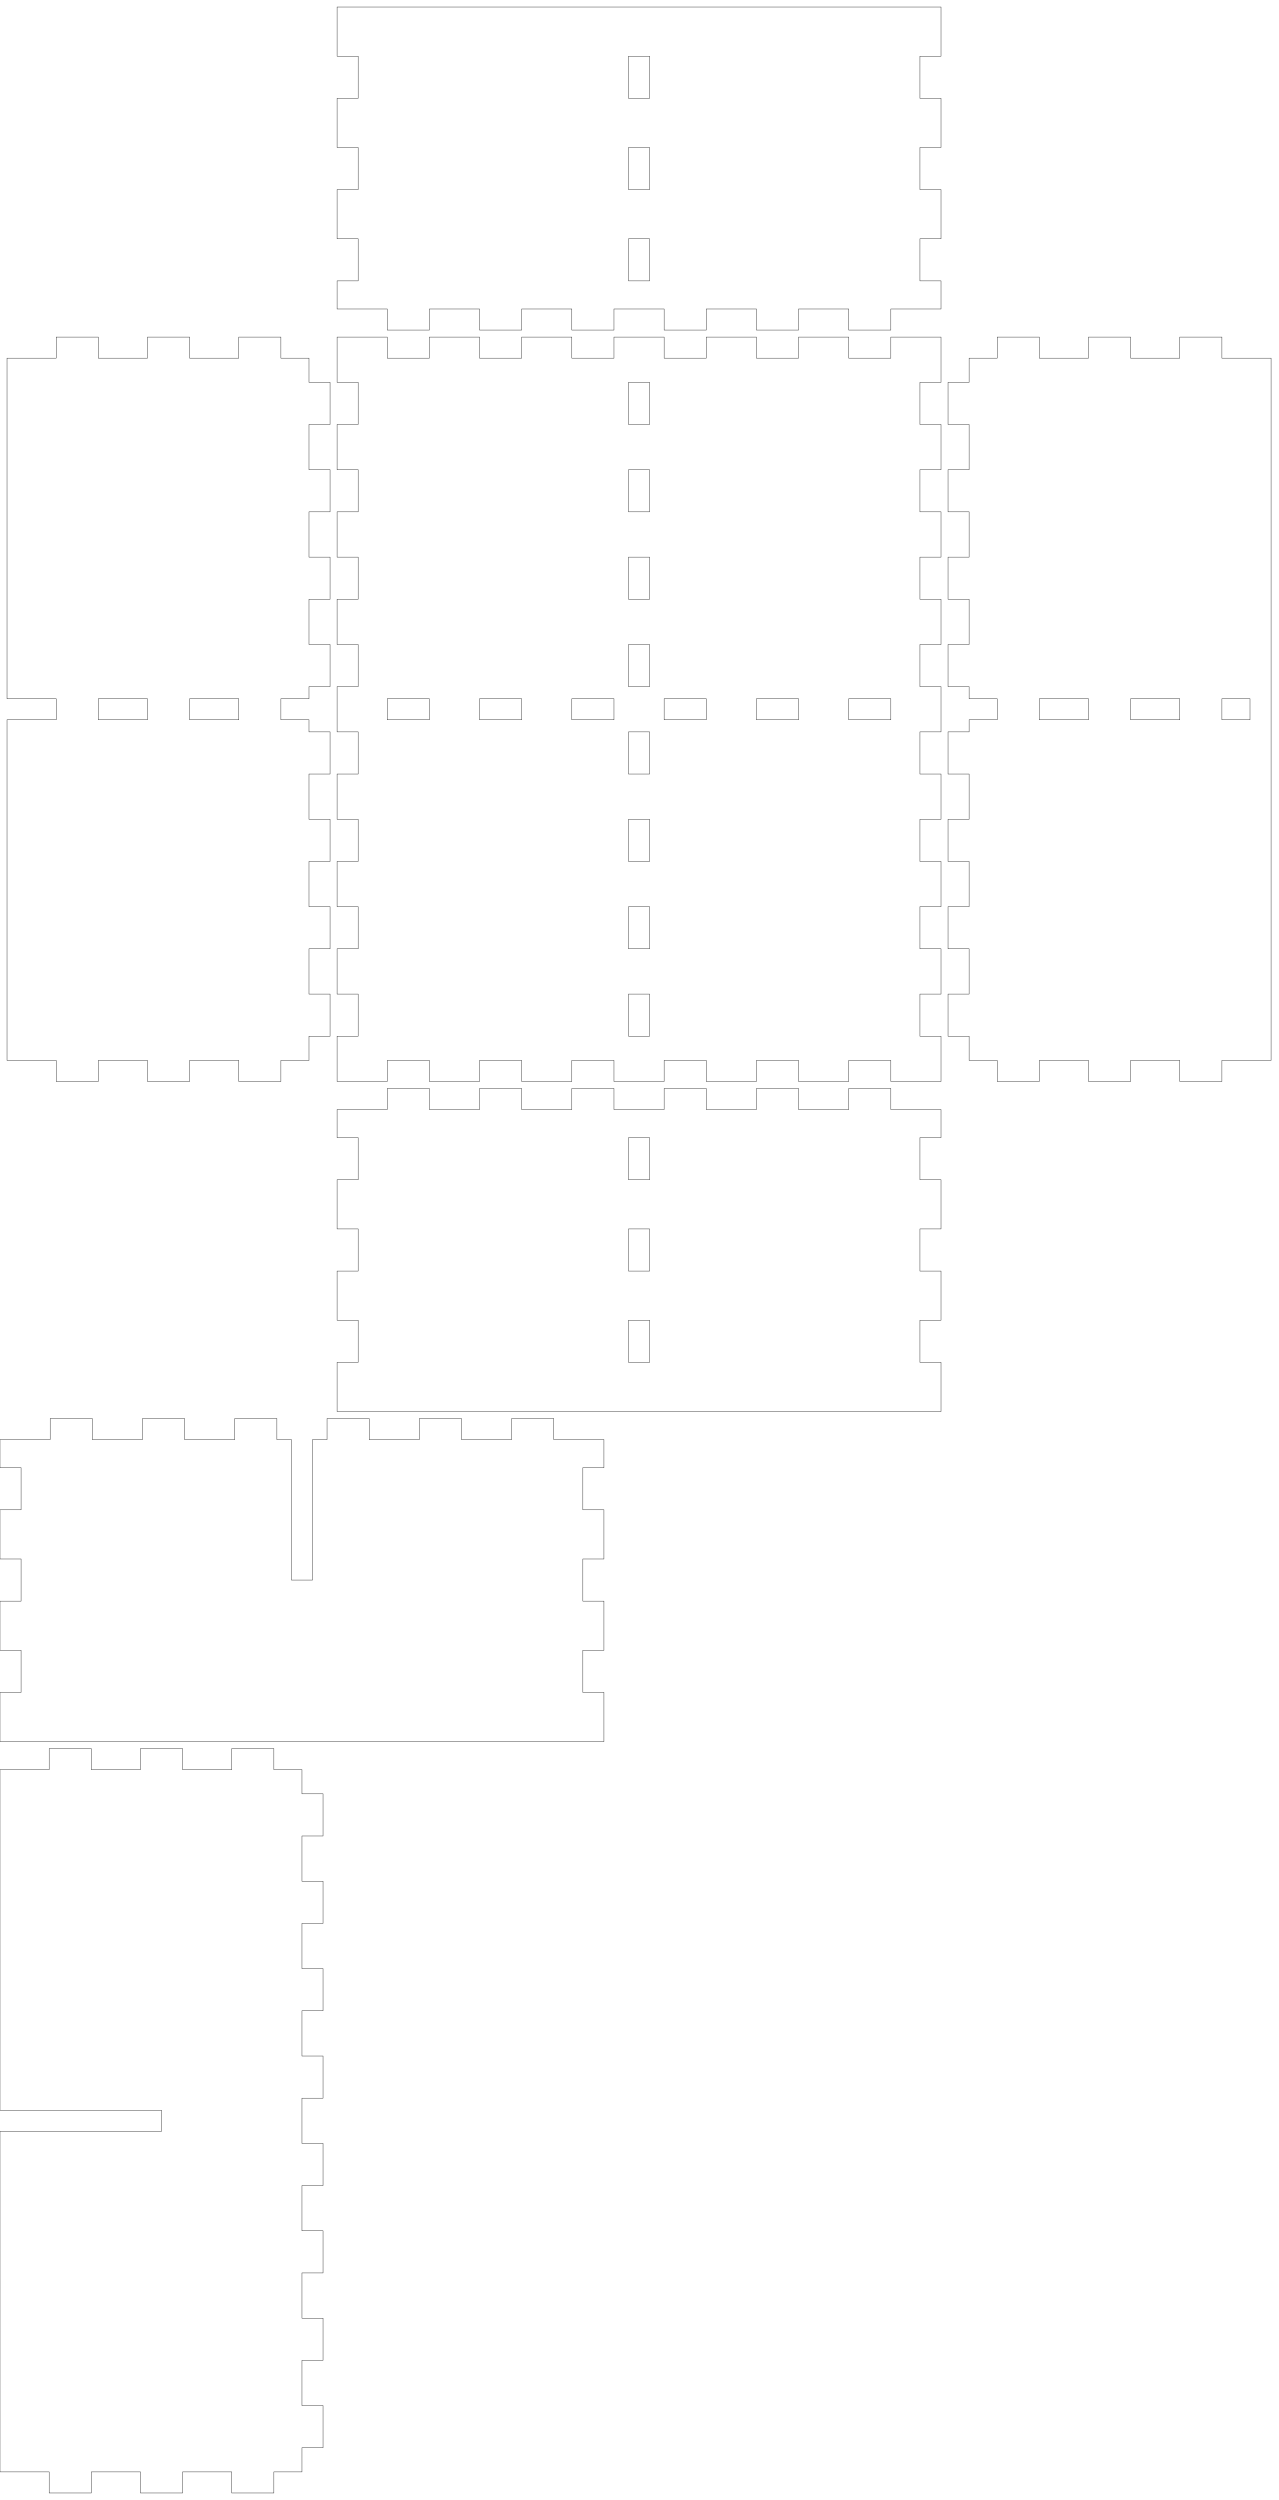
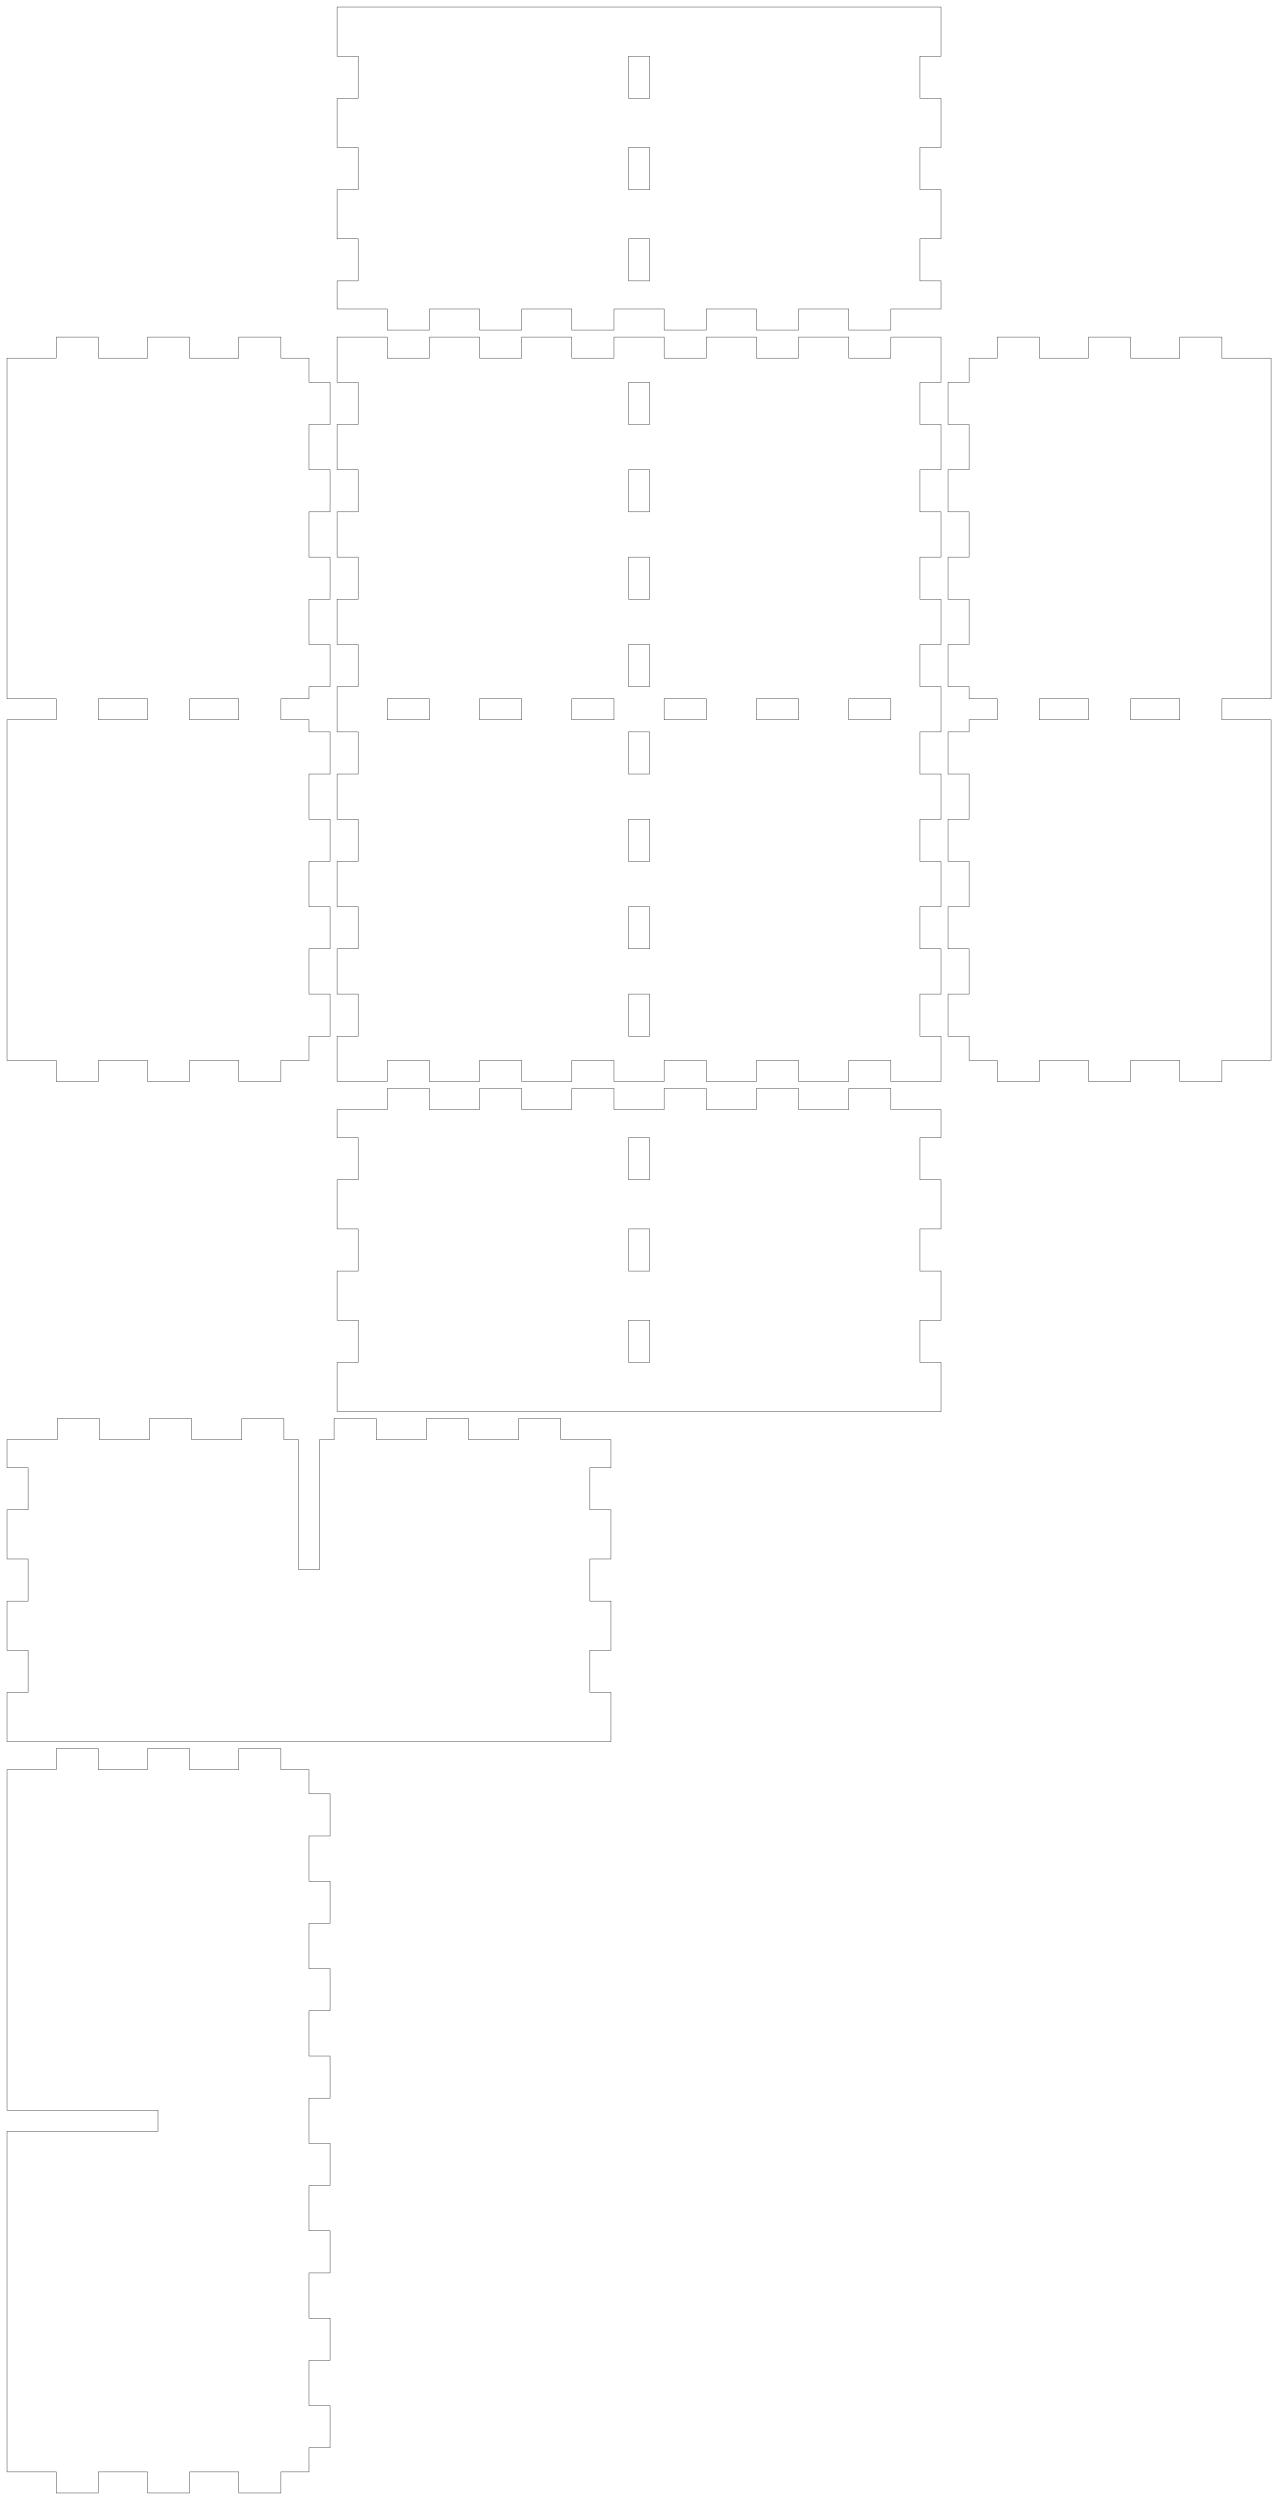
<svg xmlns="http://www.w3.org/2000/svg" width="182mm" height="356mm" viewBox="0 0 182 356" version="1.1" id="svg5">
  <defs id="defs2" />
  <g id="layer1">
    <path id="piece_001" style="fill:none;stroke:#000000;stroke-width:0.051" d="M 48 162 L 51 162 L 51 168 L 48 168 L 48 175 L 51 175 L 51 181 L 48 181 L 48 188 L 51 188 L 51 194 L 48 194 L 48 201 L 134 201 L 134 194 L 131 194 L 131 188 L 134 188 L 134 181 L 131 181 L 131 175 L 134 175 L 134 168 L 131 168 L 131 162 L 134 162 L 134 158 L 126.857 158 L 126.857 155 L 120.857 155 L 120.857 158 L 113.714 158 L 113.714 155 L 107.714 155 L 107.714 158 L 100.571 158 L 100.571 155 L 94.571 155 L 94.571 158 L 87.429 158 L 87.429 155 L 81.429 155 L 81.429 158 L 74.286 158 L 74.286 155 L 68.286 155 L 68.286 158 L 61.143 158 L 61.143 155 L 55.143 155 L 55.143 158 L 48 158 L 48 162 Z M 89.5 162 L 92.5 162 L 92.5 168 L 89.5 168 L 89.5 162 Z M 89.5 175 L 92.5 175 L 92.5 181 L 89.5 181 L 89.5 175 Z M 89.5 188 L 92.5 188 L 92.5 194 L 89.5 194 L 89.5 188 Z" />
-     <path id="xdivider_001" style="fill:none;stroke:#000000;stroke-width:0.051" d="M 39.429 205 L 39.429 202 L 33.429 202 L 33.429 205 L 26.286 205 L 26.286 202 L 20.286 202 L 20.286 205 L 13.143 205 L 13.143 202 L 7.143 202 L 7.143 205 L 0 205 L 0 209 L 3 209 L 3 215 L 0 215 L 0 222 L 3 222 L 3 228 L 0 228 L 0 235 L 3 235 L 3 241 L 0 241 L 0 248 L 86 248 L 86 241 L 83 241 L 83 235 L 86 235 L 86 228 L 83 228 L 83 222 L 86 222 L 86 215 L 83 215 L 83 209 L 86 209 L 86 205 L 78.857 205 L 78.857 202 L 72.857 202 L 72.857 205 L 65.714 205 L 65.714 202 L 59.714 202 L 59.714 205 L 52.571 205 L 52.571 202 L 46.571 202 L 46.571 205 L 44.5 205 L 44.5 225 L 41.5 225 L 41.5 205 L 39.429 205 Z" />
+     <path id="xdivider_001" style="fill:none;stroke:#000000;stroke-width:0.051" d="M 40.429 205 L 40.429 202 L 34.429 202 L 34.429 205 L 27.286 205 L 27.286 202 L 21.286 202 L 21.286 205 L 14.143 205 L 14.143 202 L 8.143 202 L 8.143 205 L 1 205 L 1 209 L 4 209 L 4 215 L 1 215 L 1 222 L 4 222 L 4 228 L 1 228 L 1 235 L 4 235 L 4 241 L 1 241 L 1 248 L 87 248 L 87 241 L 84 241 L 84 235 L 87 235 L 87 228 L 84 228 L 84 222 L 87 222 L 87 215 L 84 215 L 84 209 L 87 209 L 87 205 L 79.857 205 L 79.857 202 L 73.857 202 L 73.857 205 L 66.714 205 L 66.714 202 L 60.714 202 L 60.714 205 L 53.571 205 L 53.571 202 L 47.571 202 L 47.571 205 L 45.5 205 L 45.5 223.5 L 42.5 223.5 L 42.5 205 L 40.429 205 Z" />
    <path id="piece_002" style="fill:none;stroke:#000000;stroke-width:0.051" d="M 44 97.778 L 47 97.778 L 47 91.778 L 44 91.778 L 44 85.333 L 47 85.333 L 47 79.333 L 44 79.333 L 44 72.889 L 47 72.889 L 47 66.889 L 44 66.889 L 44 60.444 L 47 60.444 L 47 54.444 L 44 54.444 L 44 51 L 40 51 L 40 48 L 34 48 L 34 51 L 27 51 L 27 48 L 21 48 L 21 51 L 14 51 L 14 48 L 8 48 L 8 51 L 1 51 L 1 99.5 L 8 99.5 L 8 102.5 L 1 102.5 L 1 151 L 8 151 L 8 154 L 14 154 L 14 151 L 21 151 L 21 154 L 27 154 L 27 151 L 34 151 L 34 154 L 40 154 L 40 151 L 44 151 L 44 147.556 L 47 147.556 L 47 141.556 L 44 141.556 L 44 135.111 L 47 135.111 L 47 129.111 L 44 129.111 L 44 122.667 L 47 122.667 L 47 116.667 L 44 116.667 L 44 110.222 L 47 110.222 L 47 104.222 L 44 104.222 L 44 102.5 L 40 102.5 L 40 99.5 L 44 99.5 L 44 97.778 Z M 14 99.5 L 21 99.5 L 21 102.5 L 14 102.5 L 14 99.5 Z M 27 99.5 L 34 99.5 L 34 102.5 L 27 102.5 L 27 99.5 Z" />
-     <path id="ydivider_001" style="fill:none;stroke:#000000;stroke-width:0.051" d="M 0 352 L 7 352 L 7 355 L 13 355 L 13 352 L 20 352 L 20 355 L 26 355 L 26 352 L 33 352 L 33 355 L 39 355 L 39 352 L 43 352 L 43 348.556 L 46 348.556 L 46 342.556 L 43 342.556 L 43 336.111 L 46 336.111 L 46 330.111 L 43 330.111 L 43 323.667 L 46 323.667 L 46 317.667 L 43 317.667 L 43 311.222 L 46 311.222 L 46 305.222 L 43 305.222 L 43 298.778 L 46 298.778 L 46 292.778 L 43 292.778 L 43 286.333 L 46 286.333 L 46 280.333 L 43 280.333 L 43 273.889 L 46 273.889 L 46 267.889 L 43 267.889 L 43 261.444 L 46 261.444 L 46 255.444 L 43 255.444 L 43 252 L 39 252 L 39 249 L 33 249 L 33 252 L 26 252 L 26 249 L 20 249 L 20 252 L 13 252 L 13 249 L 7 249 L 7 252 L 0 252 L 0 300.5 L 23 300.5 L 23 303.5 L 0 303.5 L 0 352 Z" />
+     <path id="ydivider_001" style="fill:none;stroke:#000000;stroke-width:0.051" d="M 1 352 L 8 352 L 8 355 L 14 355 L 14 352 L 21 352 L 21 355 L 27 355 L 27 352 L 34 352 L 34 355 L 40 355 L 40 352 L 44 352 L 44 348.556 L 47 348.556 L 47 342.556 L 44 342.556 L 44 336.111 L 47 336.111 L 47 330.111 L 44 330.111 L 44 323.667 L 47 323.667 L 47 317.667 L 44 317.667 L 44 311.222 L 47 311.222 L 47 305.222 L 44 305.222 L 44 298.778 L 47 298.778 L 47 292.778 L 44 292.778 L 44 286.333 L 47 286.333 L 47 280.333 L 44 280.333 L 44 273.889 L 47 273.889 L 47 267.889 L 44 267.889 L 44 261.444 L 47 261.444 L 47 255.444 L 44 255.444 L 44 252 L 40 252 L 40 249 L 34 249 L 34 252 L 27 252 L 27 249 L 21 249 L 21 252 L 14 252 L 14 249 L 8 249 L 8 252 L 1 252 L 1 300.5 L 22.5 300.5 L 22.5 303.5 L 1 303.5 L 1 352 Z" />
    <path id="piece_003" style="fill:none;stroke:#000000;stroke-width:0.051" d="M 48 54.444 L 51 54.444 L 51 60.444 L 48 60.444 L 48 66.889 L 51 66.889 L 51 72.889 L 48 72.889 L 48 79.333 L 51 79.333 L 51 85.333 L 48 85.333 L 48 91.778 L 51 91.778 L 51 97.778 L 48 97.778 L 48 104.222 L 51 104.222 L 51 110.222 L 48 110.222 L 48 116.667 L 51 116.667 L 51 122.667 L 48 122.667 L 48 129.111 L 51 129.111 L 51 135.111 L 48 135.111 L 48 141.556 L 51 141.556 L 51 147.556 L 48 147.556 L 48 154 L 55.143 154 L 55.143 151 L 61.143 151 L 61.143 154 L 68.286 154 L 68.286 151 L 74.286 151 L 74.286 154 L 81.429 154 L 81.429 151 L 87.429 151 L 87.429 154 L 94.571 154 L 94.571 151 L 100.571 151 L 100.571 154 L 107.714 154 L 107.714 151 L 113.714 151 L 113.714 154 L 120.857 154 L 120.857 151 L 126.857 151 L 126.857 154 L 134 154 L 134 147.556 L 131 147.556 L 131 141.556 L 134 141.556 L 134 135.111 L 131 135.111 L 131 129.111 L 134 129.111 L 134 122.667 L 131 122.667 L 131 116.667 L 134 116.667 L 134 110.222 L 131 110.222 L 131 104.222 L 134 104.222 L 134 97.778 L 131 97.778 L 131 91.778 L 134 91.778 L 134 85.333 L 131 85.333 L 131 79.333 L 134 79.333 L 134 72.889 L 131 72.889 L 131 66.889 L 134 66.889 L 134 60.444 L 131 60.444 L 131 54.444 L 134 54.444 L 134 48 L 126.857 48 L 126.857 51 L 120.857 51 L 120.857 48 L 113.714 48 L 113.714 51 L 107.714 51 L 107.714 48 L 100.571 48 L 100.571 51 L 94.571 51 L 94.571 48 L 87.429 48 L 87.429 51 L 81.429 51 L 81.429 48 L 74.286 48 L 74.286 51 L 68.286 51 L 68.286 48 L 61.143 48 L 61.143 51 L 55.143 51 L 55.143 48 L 48 48 L 48 54.444 Z M 107.714 99.5 L 113.714 99.5 L 113.714 102.5 L 107.714 102.5 L 107.714 99.5 Z M 120.857 99.5 L 126.857 99.5 L 126.857 102.5 L 120.857 102.5 L 120.857 99.5 Z M 55.143 99.5 L 61.143 99.5 L 61.143 102.5 L 55.143 102.5 L 55.143 99.5 Z M 68.286 99.5 L 74.286 99.5 L 74.286 102.5 L 68.286 102.5 L 68.286 99.5 Z M 81.429 99.5 L 87.429 99.5 L 87.429 102.5 L 81.429 102.5 L 81.429 99.5 Z M 89.5 104.222 L 92.5 104.222 L 92.5 110.222 L 89.5 110.222 L 89.5 104.222 Z M 89.5 116.667 L 92.5 116.667 L 92.5 122.667 L 89.5 122.667 L 89.5 116.667 Z M 89.5 129.111 L 92.5 129.111 L 92.5 135.111 L 89.5 135.111 L 89.5 129.111 Z M 89.5 141.556 L 92.5 141.556 L 92.5 147.556 L 89.5 147.556 L 89.5 141.556 Z M 89.5 54.444 L 92.5 54.444 L 92.5 60.444 L 89.5 60.444 L 89.5 54.444 Z M 89.5 66.889 L 92.5 66.889 L 92.5 72.889 L 89.5 72.889 L 89.5 66.889 Z M 89.5 79.333 L 92.5 79.333 L 92.5 85.333 L 89.5 85.333 L 89.5 79.333 Z M 89.5 91.778 L 92.5 91.778 L 92.5 97.778 L 89.5 97.778 L 89.5 91.778 Z M 94.571 99.5 L 100.571 99.5 L 100.571 102.5 L 94.571 102.5 L 94.571 99.5 Z" />
-     <path id="piece_004" style="fill:none;stroke:#000000;stroke-width:0.051" d="M 138 104.222 L 135 104.222 L 135 110.222 L 138 110.222 L 138 116.667 L 135 116.667 L 135 122.667 L 138 122.667 L 138 129.111 L 135 129.111 L 135 135.111 L 138 135.111 L 138 141.556 L 135 141.556 L 135 147.556 L 138 147.556 L 138 151 L 142 151 L 142 154 L 148 154 L 148 151 L 155 151 L 155 154 L 161 154 L 161 151 L 168 151 L 168 154 L 174 154 L 174 151 L 181 151 L 181 51 L 174 51 L 174 48 L 168 48 L 168 51 L 161 51 L 161 48 L 155 48 L 155 51 L 148 51 L 148 48 L 142 48 L 142 51 L 138 51 L 138 54.444 L 135 54.444 L 135 60.444 L 138 60.444 L 138 66.889 L 135 66.889 L 135 72.889 L 138 72.889 L 138 79.333 L 135 79.333 L 135 85.333 L 138 85.333 L 138 91.778 L 135 91.778 L 135 97.778 L 138 97.778 L 138 99.5 L 142 99.5 L 142 102.5 L 138 102.5 L 138 104.222 Z M 148 99.5 L 155 99.5 L 155 102.5 L 148 102.5 L 148 99.5 Z M 161 99.5 L 168 99.5 L 168 102.5 L 161 102.5 L 161 99.5 Z M 174 99.5 L 178 99.5 L 178 102.5 L 174 102.5 L 174 99.5 Z" />
+     <path id="piece_004" style="fill:none;stroke:#000000;stroke-width:0.051" d="M 181 51 L 174 51 L 174 48 L 168 48 L 168 51 L 161 51 L 161 48 L 155 48 L 155 51 L 148 51 L 148 48 L 142 48 L 142 51 L 138 51 L 138 54.444 L 135 54.444 L 135 60.444 L 138 60.444 L 138 66.889 L 135 66.889 L 135 72.889 L 138 72.889 L 138 79.333 L 135 79.333 L 135 85.333 L 138 85.333 L 138 91.778 L 135 91.778 L 135 97.778 L 138 97.778 L 138 99.5 L 142 99.5 L 142 102.5 L 138 102.5 L 138 104.222 L 135 104.222 L 135 110.222 L 138 110.222 L 138 116.667 L 135 116.667 L 135 122.667 L 138 122.667 L 138 129.111 L 135 129.111 L 135 135.111 L 138 135.111 L 138 141.556 L 135 141.556 L 135 147.556 L 138 147.556 L 138 151 L 142 151 L 142 154 L 148 154 L 148 151 L 155 151 L 155 154 L 161 154 L 161 151 L 168 151 L 168 154 L 174 154 L 174 151 L 181 151 L 181 102.5 L 174 102.5 L 174 99.5 L 181 99.5 L 181 51 Z M 148 99.5 L 155 99.5 L 155 102.5 L 148 102.5 L 148 99.5 Z M 161 99.5 L 168 99.5 L 168 102.5 L 161 102.5 L 161 99.5 Z" />
    <path id="piece_005" style="fill:none;stroke:#000000;stroke-width:0.051" d="M 48 8 L 51 8 L 51 14 L 48 14 L 48 21 L 51 21 L 51 27 L 48 27 L 48 34 L 51 34 L 51 40 L 48 40 L 48 44 L 55.143 44 L 55.143 47 L 61.143 47 L 61.143 44 L 68.286 44 L 68.286 47 L 74.286 47 L 74.286 44 L 81.429 44 L 81.429 47 L 87.429 47 L 87.429 44 L 94.571 44 L 94.571 47 L 100.571 47 L 100.571 44 L 107.714 44 L 107.714 47 L 113.714 47 L 113.714 44 L 120.857 44 L 120.857 47 L 126.857 47 L 126.857 44 L 134 44 L 134 40 L 131 40 L 131 34 L 134 34 L 134 27 L 131 27 L 131 21 L 134 21 L 134 14 L 131 14 L 131 8 L 134 8 L 134 1 L 48 1 L 48 8 Z M 89.5 21 L 92.5 21 L 92.5 27 L 89.5 27 L 89.5 21 Z M 89.5 34 L 92.5 34 L 92.5 40 L 89.5 40 L 89.5 34 Z M 89.5 8 L 92.5 8 L 92.5 14 L 89.5 14 L 89.5 8 Z" />
  </g>
</svg>
